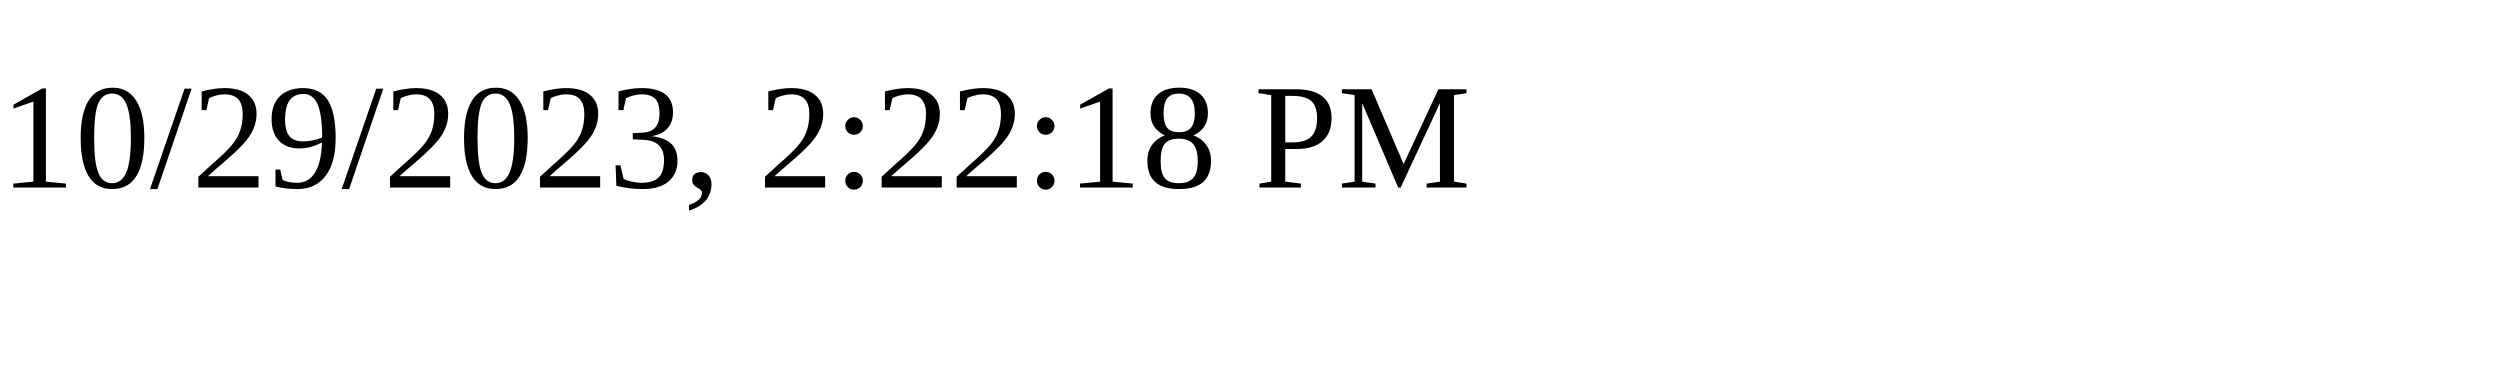
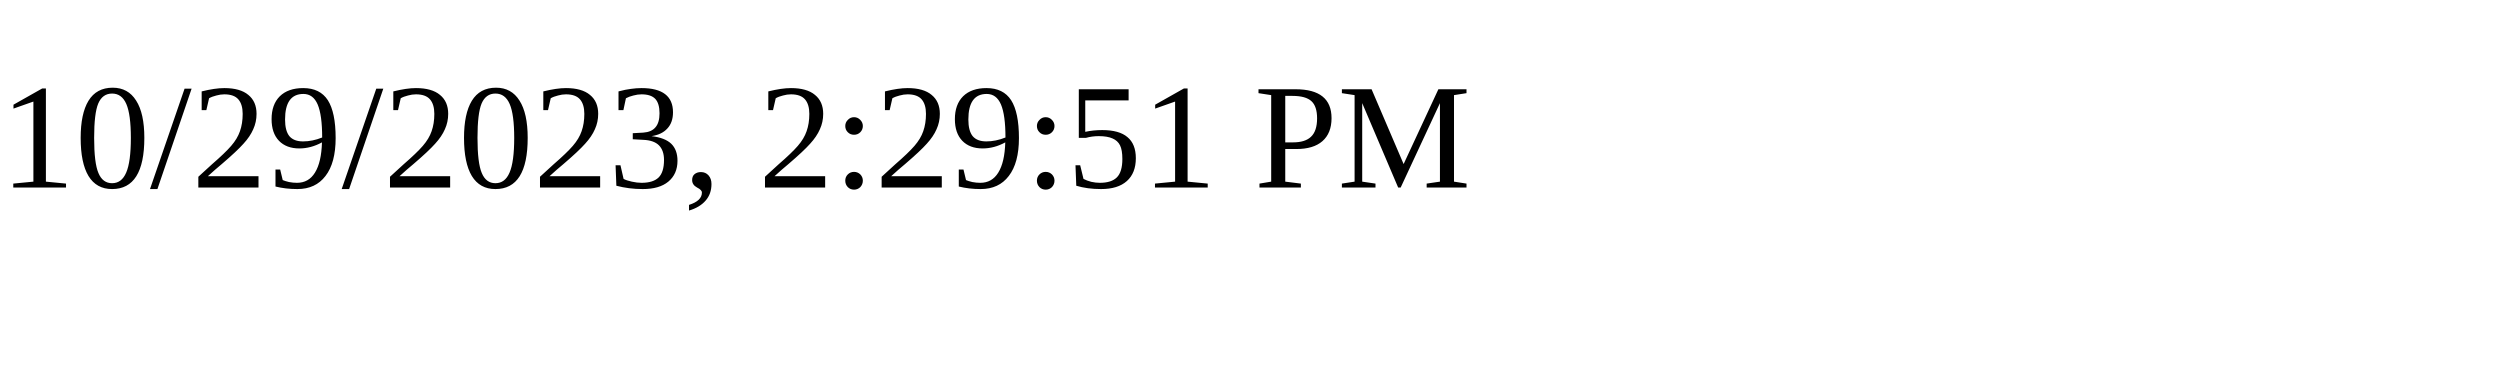
<svg xmlns="http://www.w3.org/2000/svg" height="30" width="200">
-   <text x="0" y="15">10/29/2023, 2:22:18 PM</text>
+   <text x="0" y="15">10/29/2023, 2:29:51 PM</text>
</svg>
